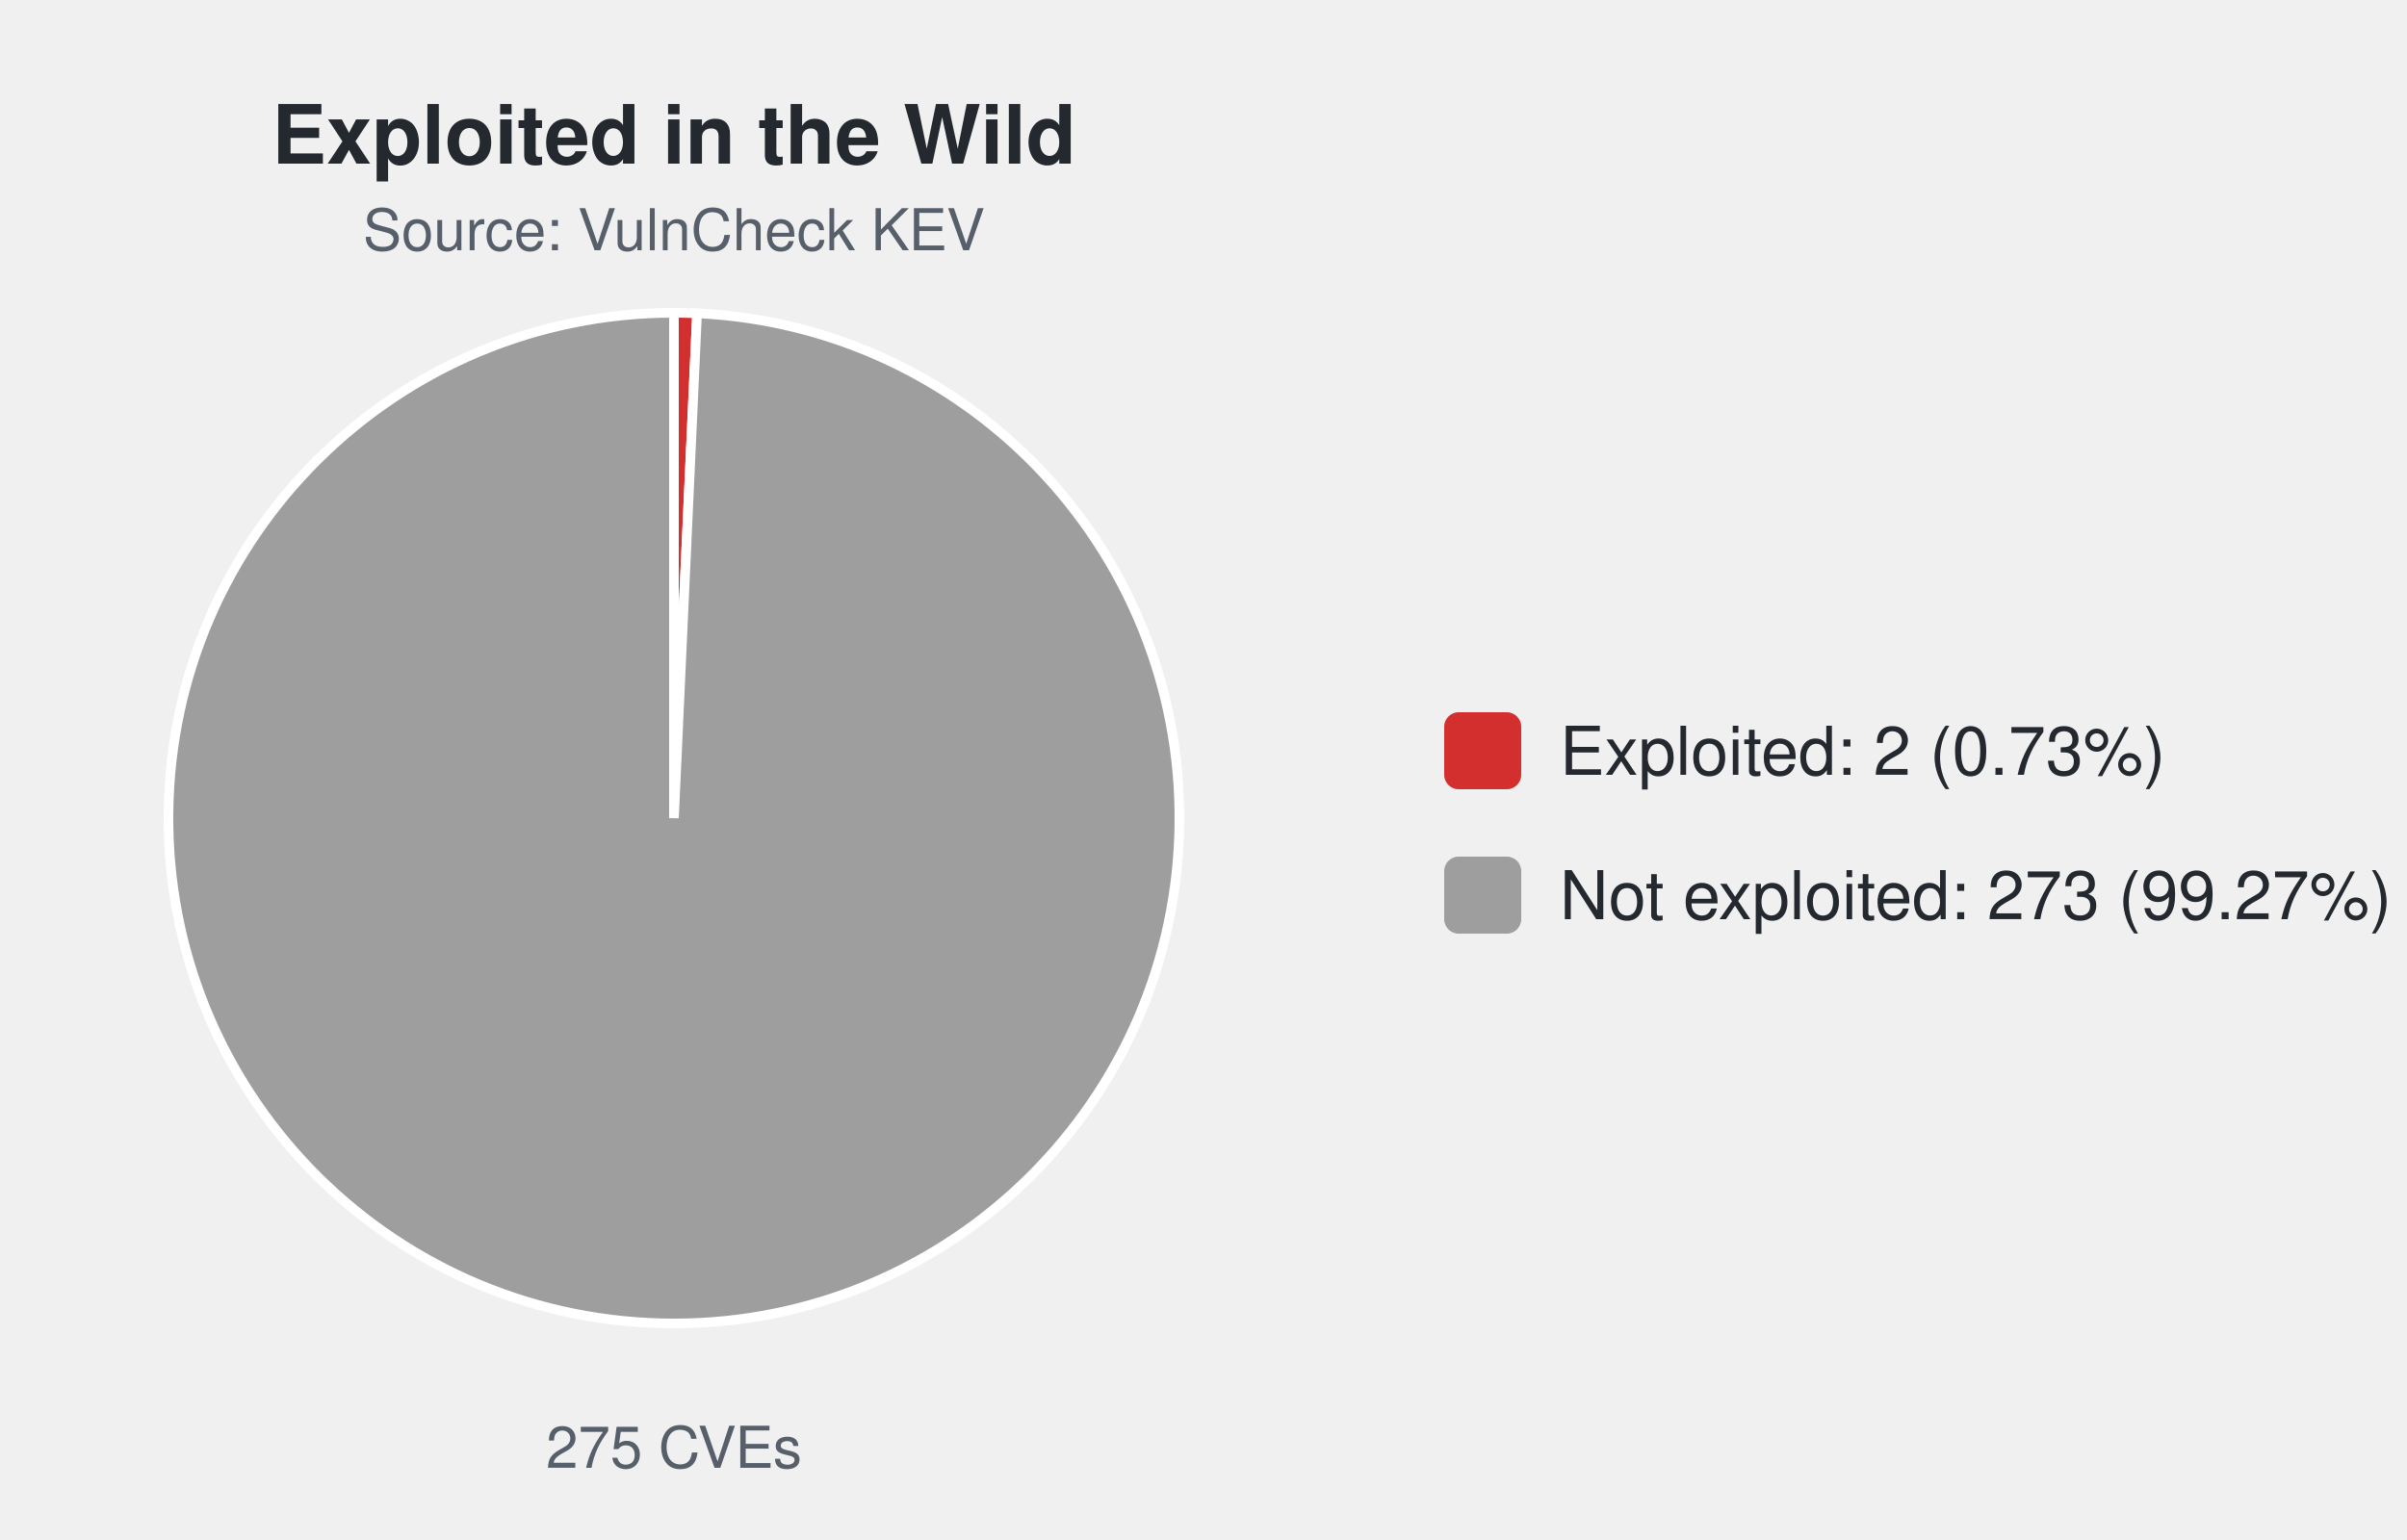
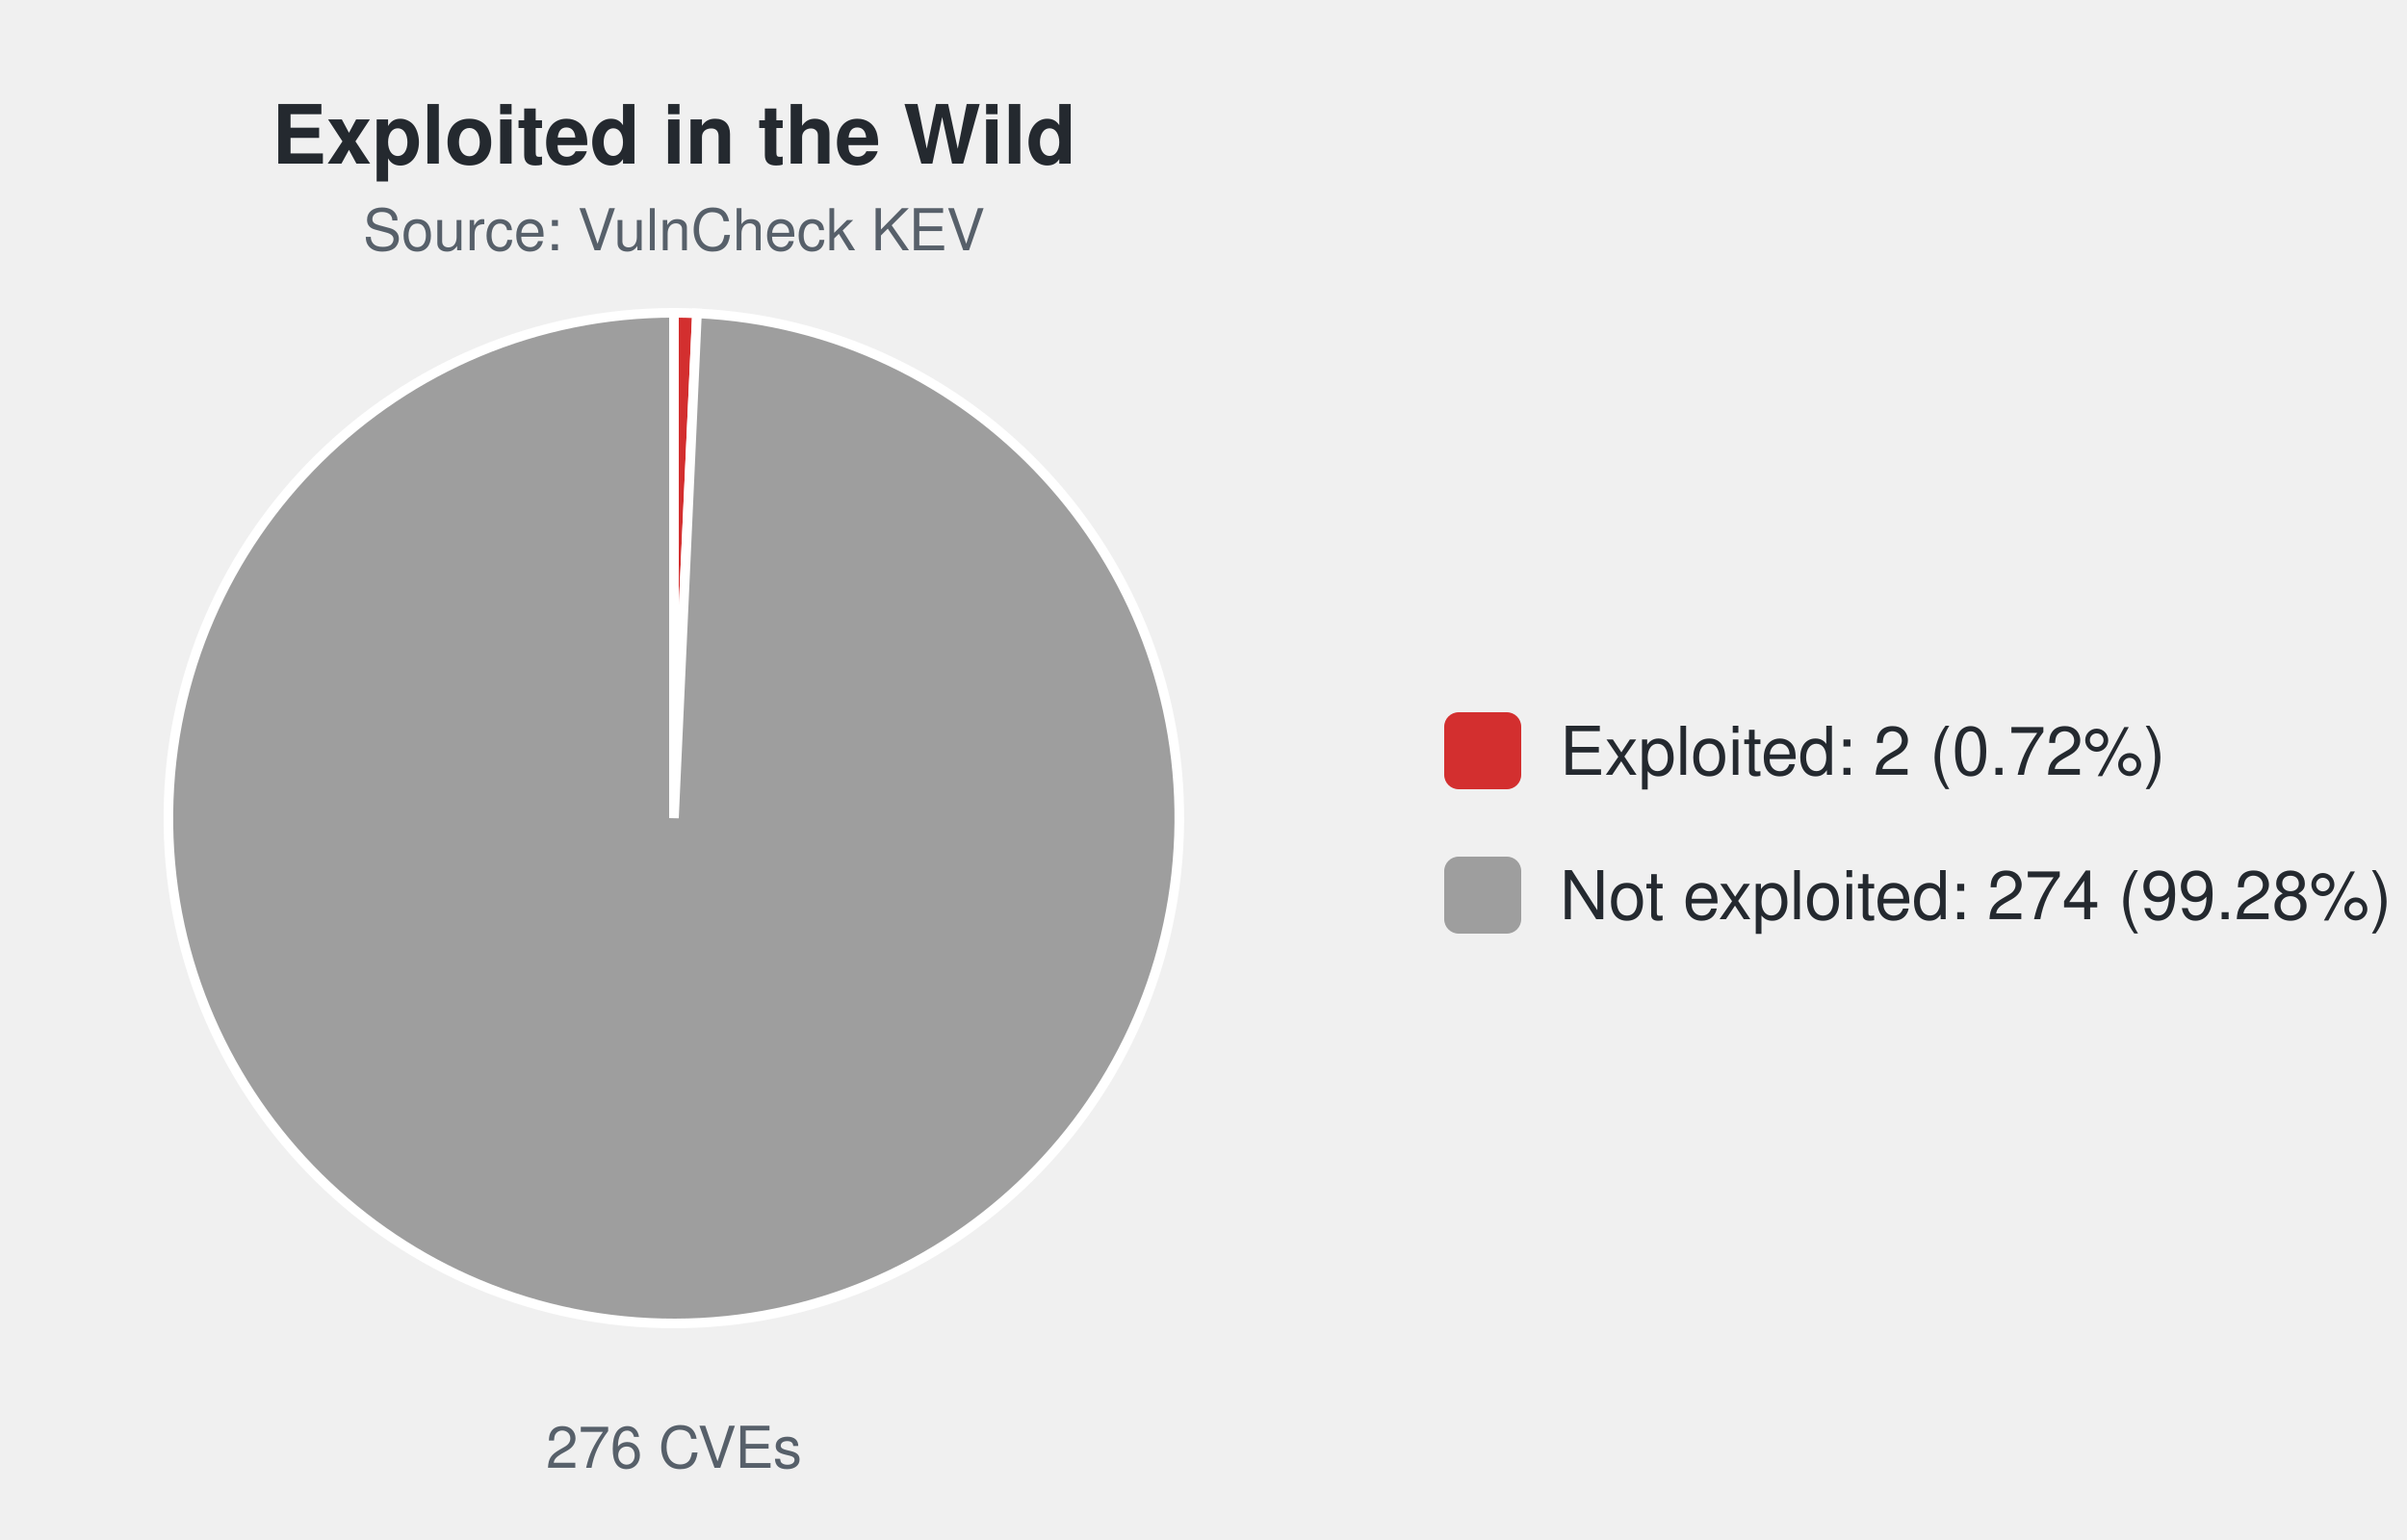
<svg xmlns="http://www.w3.org/2000/svg" width="500" height="320" viewBox="0 0 500 320" font-family="-apple-system,Segoe UI,Helvetica,Arial,sans-serif">
  <text x="140.0" y="34" font-size="17" font-weight="600" text-anchor="middle" fill="#24292f">Exploited in the Wild</text>
  <text x="140.0" y="52" font-size="12" text-anchor="middle" fill="#57606a">Source: VulnCheck KEV</text>
-   <path d="M140.00,170.00 L140.00,65.00 A105.0,105.0 0 0 1 144.80,65.11 Z" fill="#d32f2f" stroke="#ffffff" stroke-width="2" />
-   <path d="M140.00,170.00 L144.80,65.11 A105.0,105.0 0 1 1 140.00,65.00 Z" fill="#9e9e9e" stroke="#ffffff" stroke-width="2" />
-   <text x="140.0" y="305" font-size="12" text-anchor="middle" fill="#57606a">275 CVEs</text>
+   <path d="M140.00,170.00 L140.00,65.00 A105.0,105.0 0 0 1 144.78,65.11 Z" fill="#d32f2f" stroke="#ffffff" stroke-width="2" />
+   <path d="M140.00,170.00 L144.78,65.11 A105.0,105.0 0 1 1 140.00,65.00 Z" fill="#9e9e9e" stroke="#ffffff" stroke-width="2" />
+   <text x="140.0" y="305" font-size="12" text-anchor="middle" fill="#57606a">276 CVEs</text>
  <rect x="300.0" y="148.0" width="16" height="16" rx="3" fill="#d32f2f" />
-   <text x="324.0" y="161.0" font-size="14" fill="#24292f">Exploited: 2 (0.73%)</text>
+   <text x="324.0" y="161.0" font-size="14" fill="#24292f">Exploited: 2 (0.72%)</text>
  <rect x="300.0" y="178.0" width="16" height="16" rx="3" fill="#9e9e9e" />
-   <text x="324.0" y="191.0" font-size="14" fill="#24292f">Not exploited: 273 (99.27%)</text>
+   <text x="324.0" y="191.0" font-size="14" fill="#24292f">Not exploited: 274 (99.28%)</text>
</svg>
